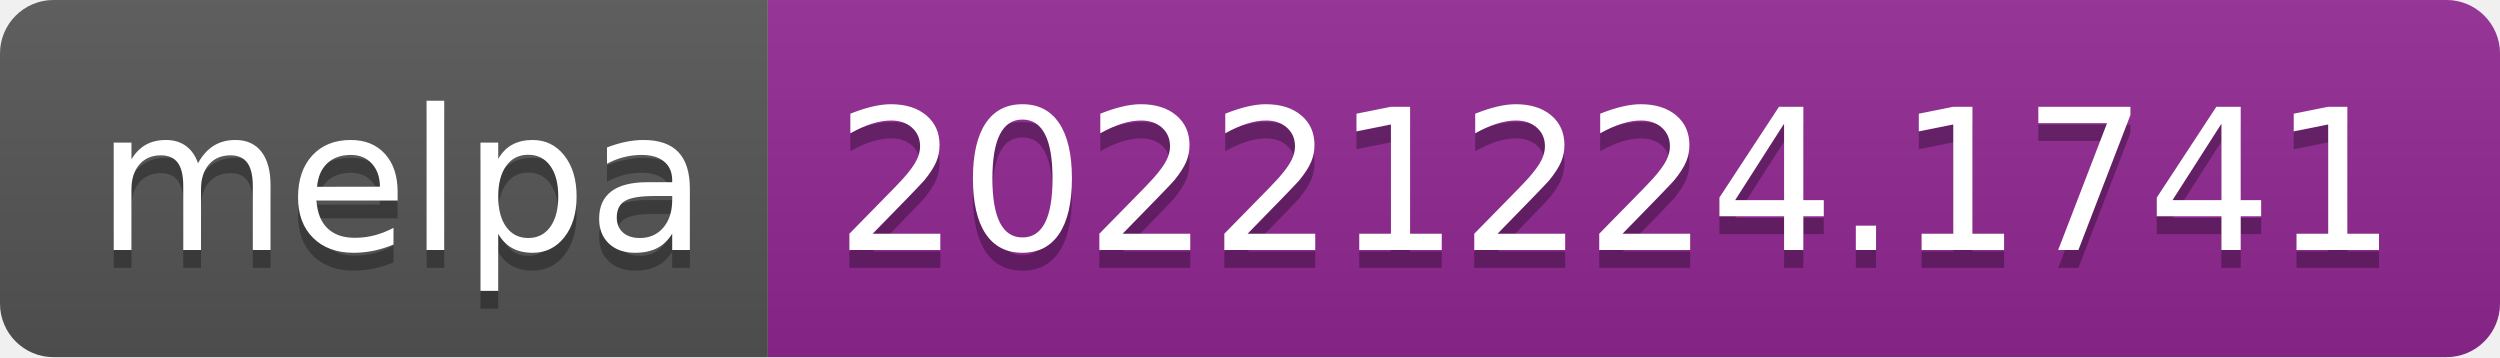
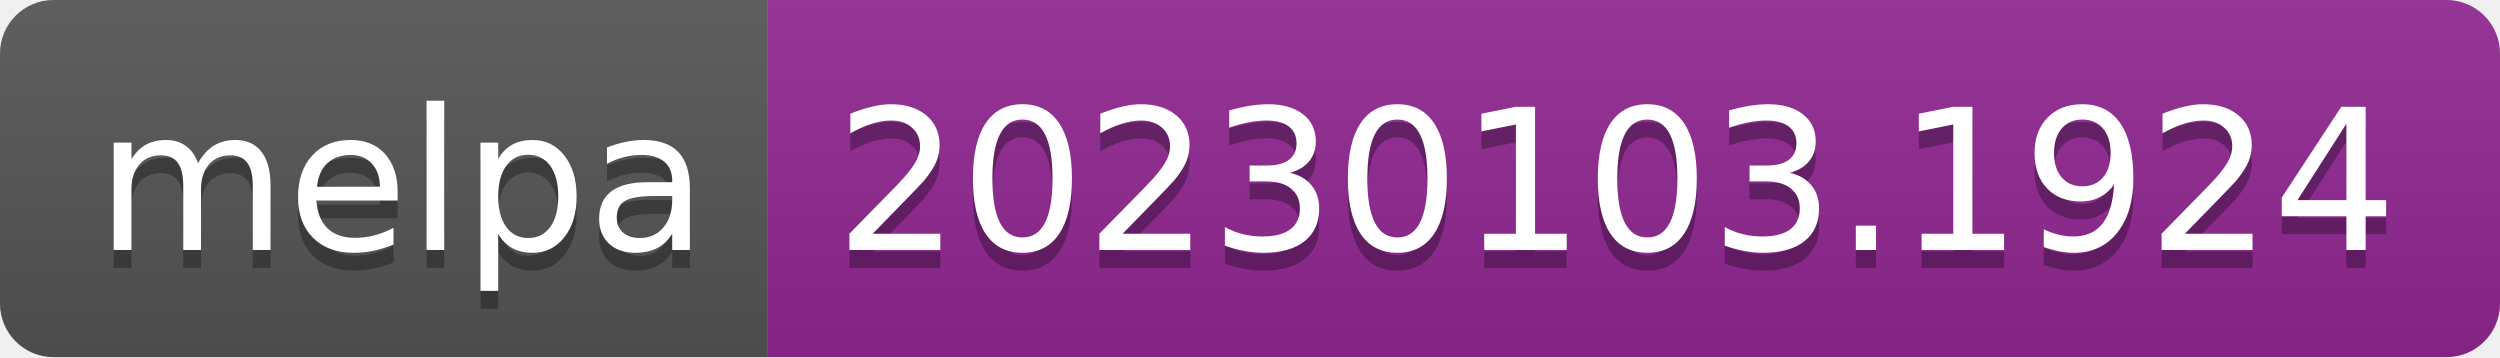
- <svg xmlns="http://www.w3.org/2000/svg" width="140" height="20" role="img" aria-label="melpa: 20221224.1741">
+ <svg xmlns="http://www.w3.org/2000/svg" width="140" height="20" role="img" aria-label="melpa: 20230103.1924">
  <linearGradient id="s" x2="0" y2="100%">
    <stop offset="0" stop-color="#bbb" stop-opacity=".1" />
    <stop offset="1" stop-opacity=".1" />
  </linearGradient>
  <clipPath id="r">
    <rect width="140" height="20" rx="3" fill="#fff" />
  </clipPath>
  <g clip-path="url(#r)">
    <rect width="43" height="20" fill="#555" />
    <rect x="43" width="97" height="20" fill="#922793" />
    <rect width="140" height="20" fill="url(#s)" />
  </g>
  <g fill="#fff" text-anchor="middle" font-family="Verdana,Geneva,DejaVu Sans,sans-serif" text-rendering="geometricPrecision" font-size="110">
    <text aria-hidden="true" x="225" y="150" fill="#010101" fill-opacity=".3" transform="scale(.1)" textLength="330">melpa</text>
    <text x="225" y="140" transform="scale(.1)" fill="#fff" textLength="330">melpa</text>
-     <text aria-hidden="true" x="905" y="150" fill="#010101" fill-opacity=".3" transform="scale(.1)" textLength="870">20221224.1741</text>
-     <text x="905" y="140" transform="scale(.1)" fill="#fff" textLength="870">20221224.1741</text>
+     <text aria-hidden="true" x="905" y="150" fill="#010101" fill-opacity=".3" transform="scale(.1)" textLength="870">20230103.1924</text>
+     <text x="905" y="140" transform="scale(.1)" fill="#fff" textLength="870">20230103.1924</text>
  </g>
</svg>
